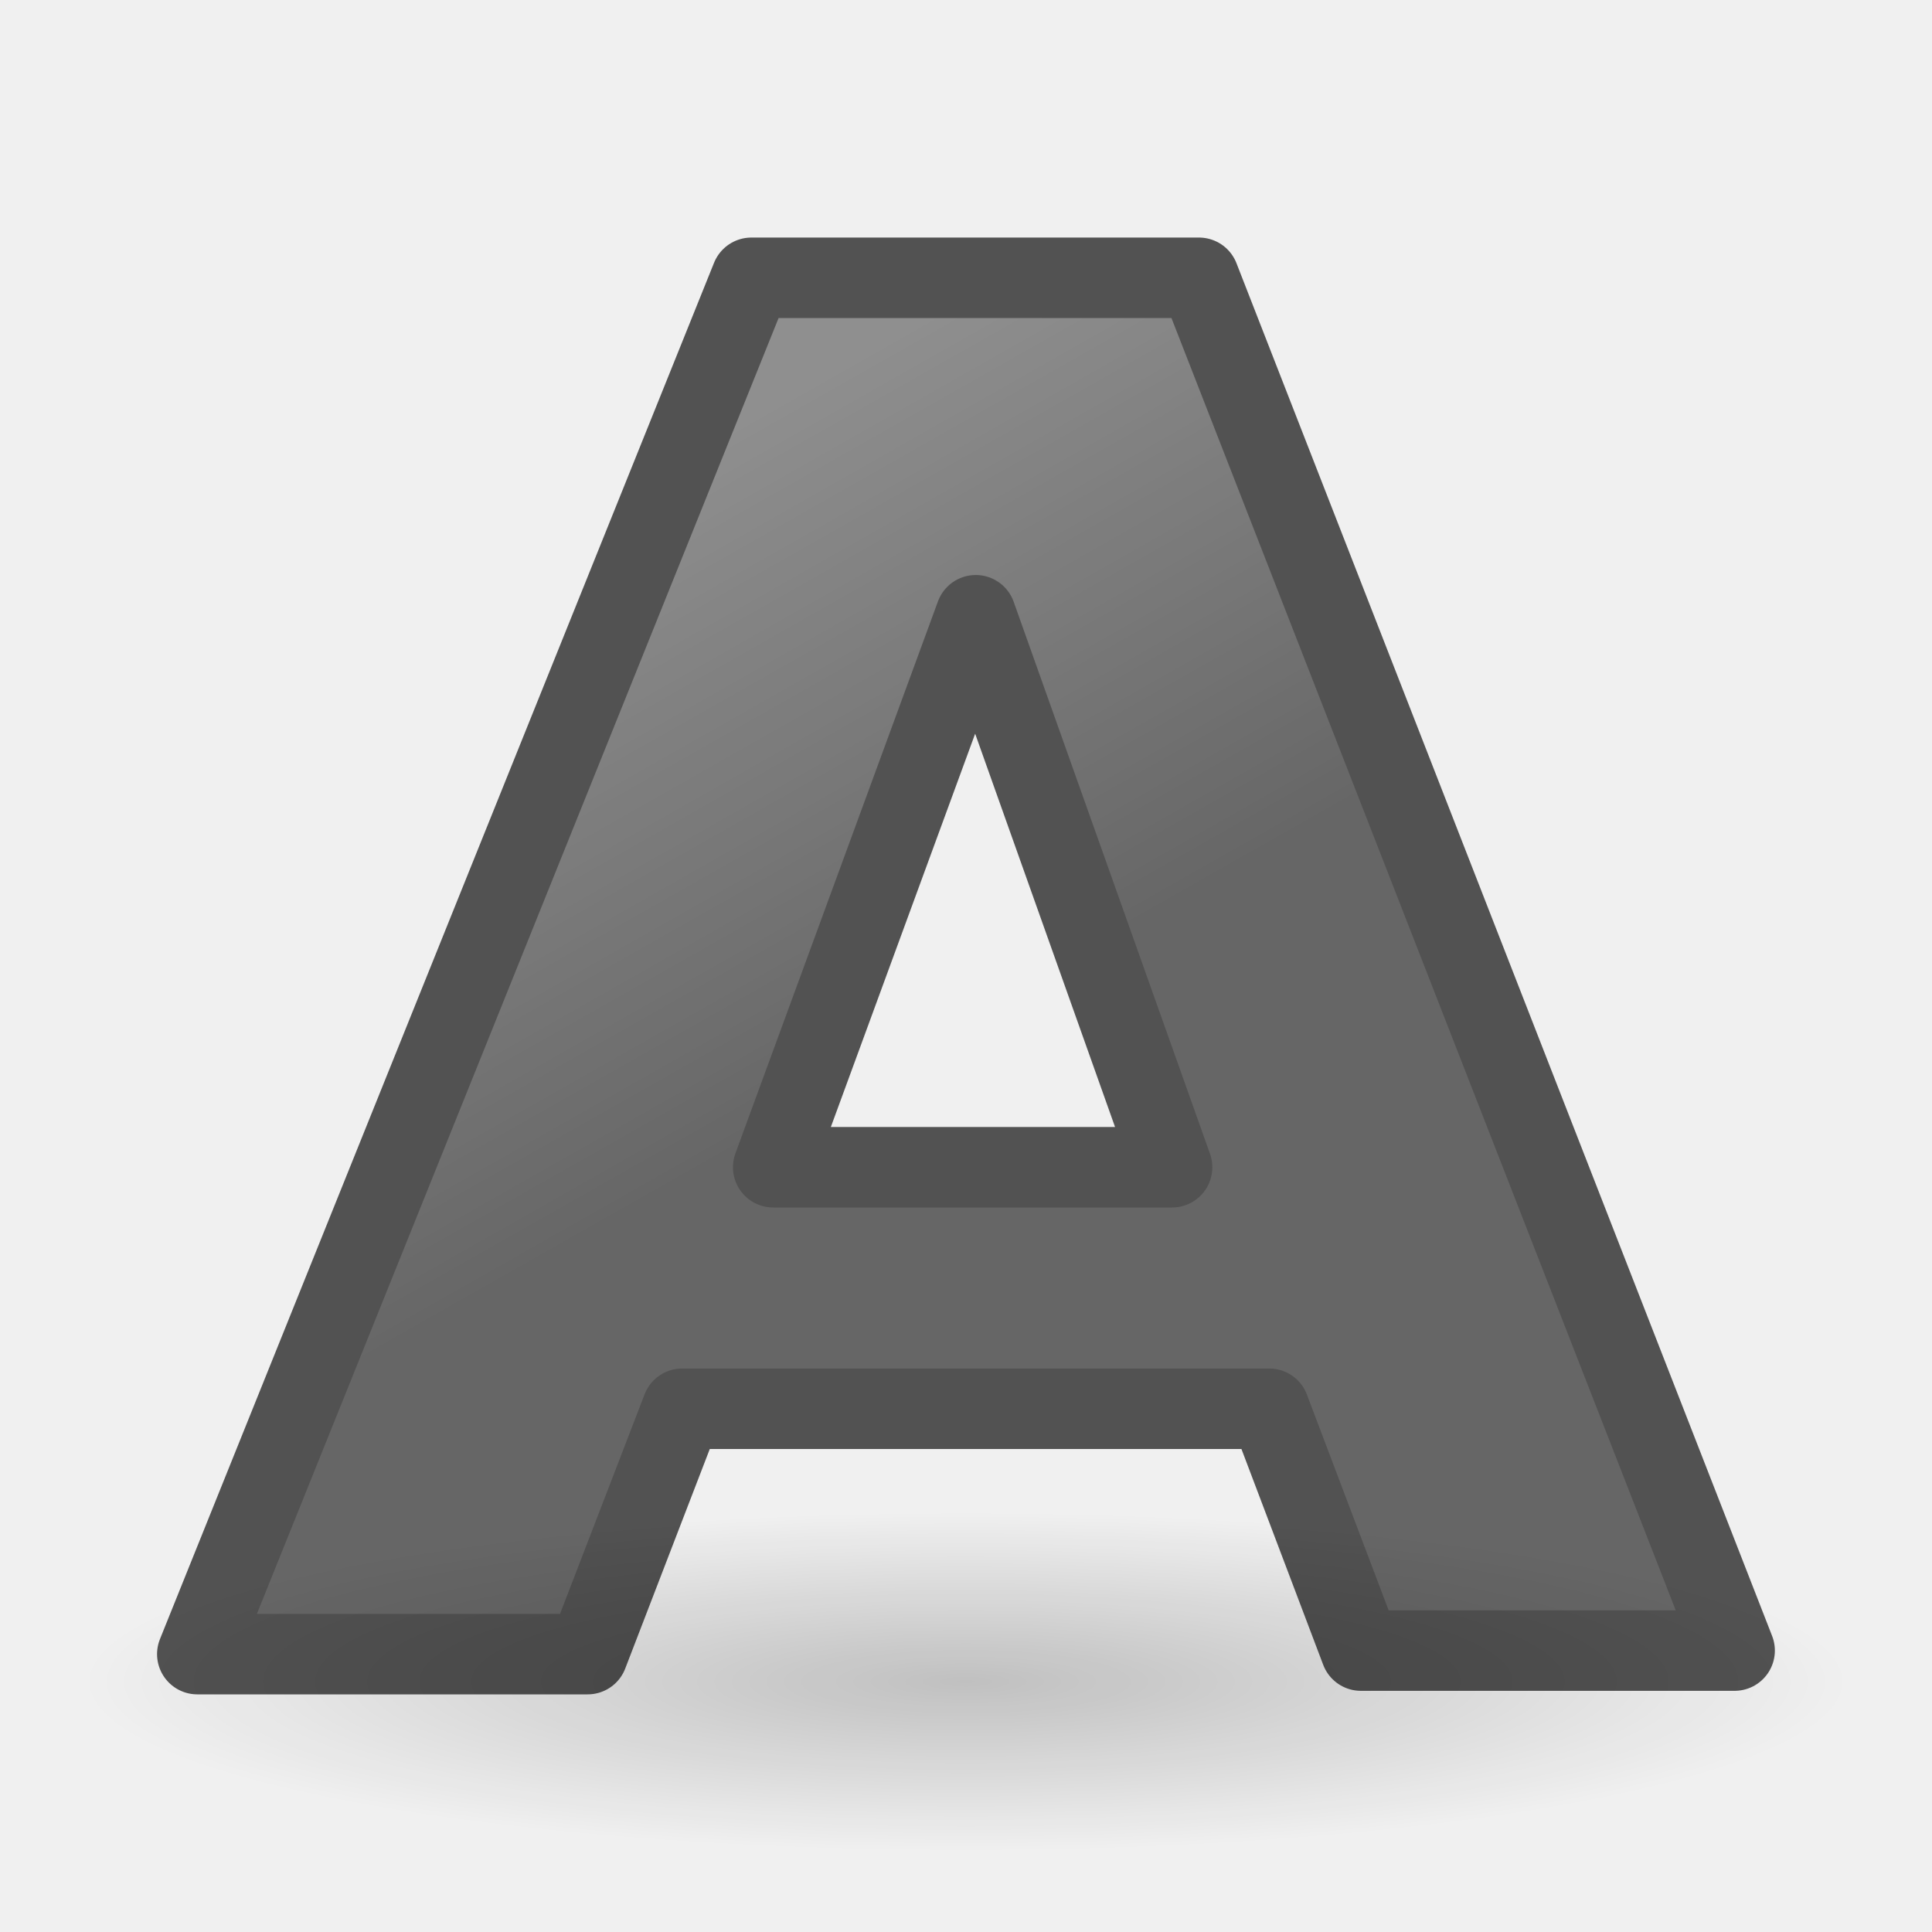
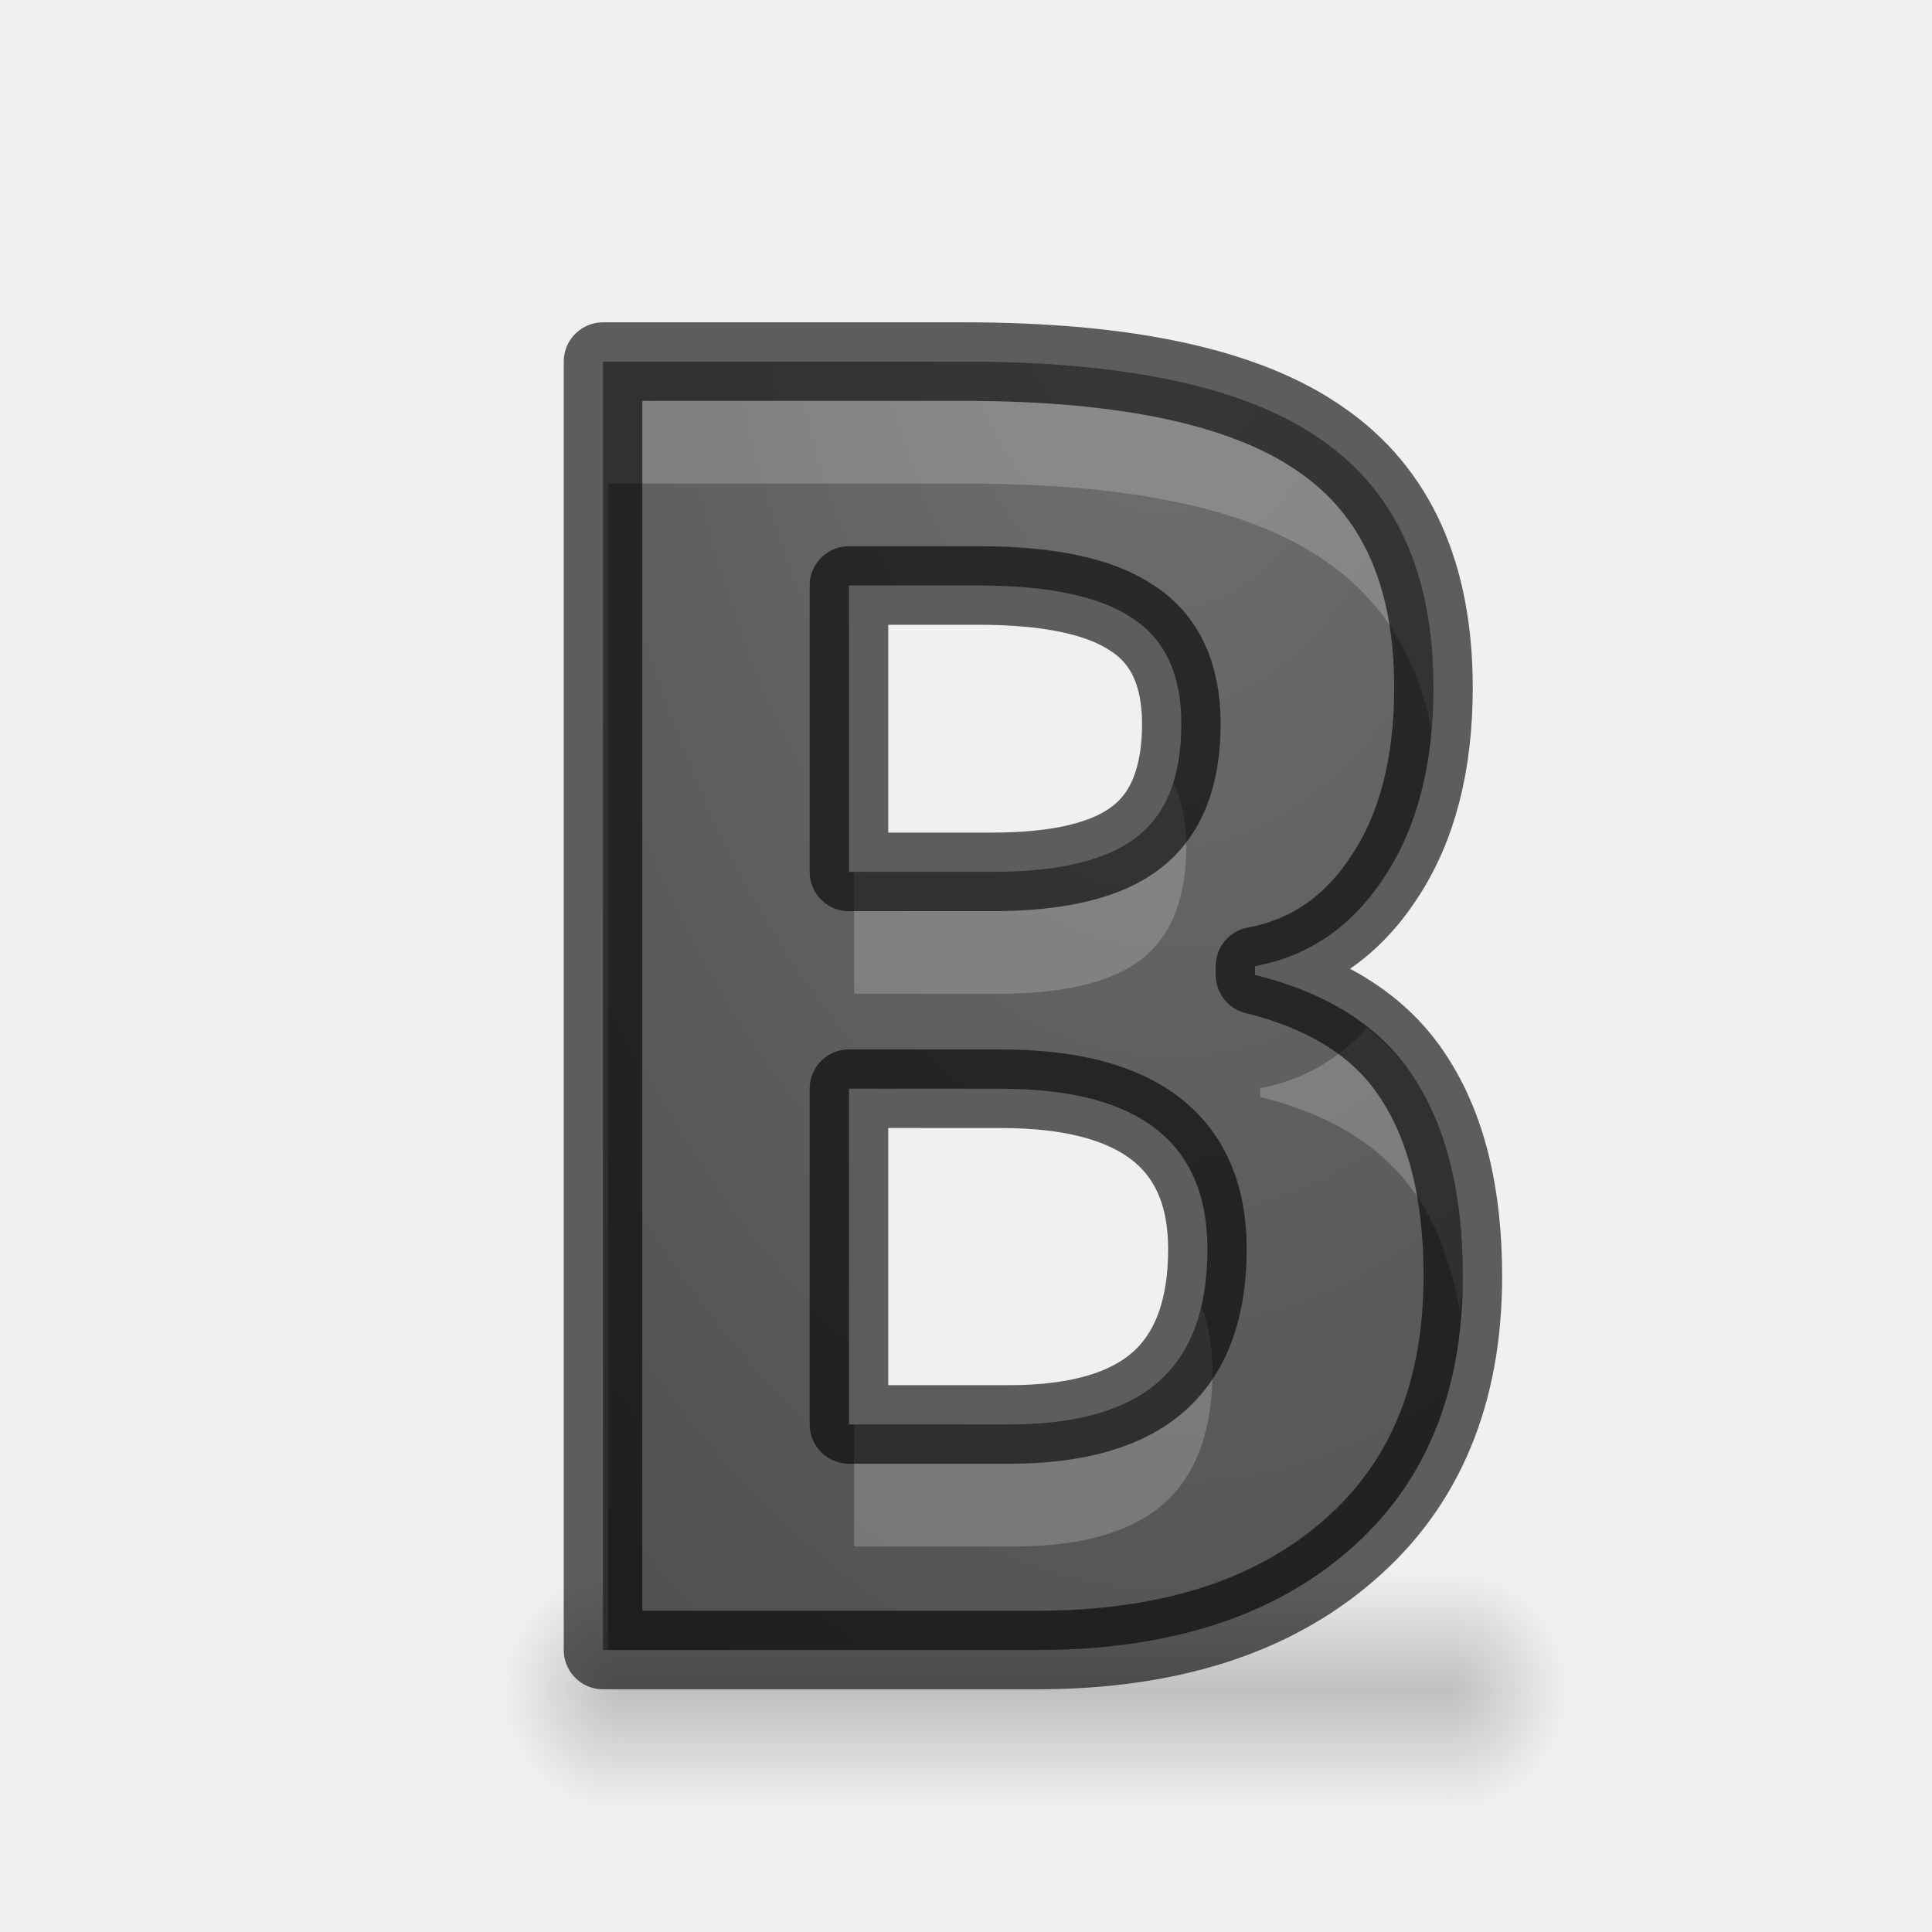
- <svg xmlns="http://www.w3.org/2000/svg" height="24" width="24">
-   <radialGradient id="a" cx="22.571" cy="30.857" gradientTransform="matrix(.706422 0 0 .135496 -3.944954 14.70911)" gradientUnits="userSpaceOnUse" r="15.571">
-     <stop offset="0" />
-     <stop offset="1" stop-opacity="0" />
-   </radialGradient>
-   <linearGradient id="b" gradientTransform="matrix(.4521545 0 0 .4390735 1.257046 -.131818)" gradientUnits="userSpaceOnUse" x1="23.306" x2="14.389" y1="24.844" y2="9.59">
-     <stop offset="0" stop-color="#1f1f1f" />
-     <stop offset="1" stop-color="#5c5c5c" />
-   </linearGradient>
-   <g transform="translate(0 2)">
-     <ellipse cx="12" cy="18.89" fill="url(#a)" opacity=".2" rx="11" ry="2.11" />
-     <path d="m15.767 15.5h-7.293l-1.174 3.048h-4.849l6.883-17.097h5.56l6.654 17.053h-4.643zm-6.162-3h4.955l-2.439-6.857z" fill="url(#b)" opacity=".66" stroke="#000" stroke-linecap="round" stroke-linejoin="round" />
+ <svg xmlns="http://www.w3.org/2000/svg" xmlns:xlink="http://www.w3.org/1999/xlink" width="24" height="24" id="svg3495" version="1.1">
+   <defs id="defs3497">
+     <clipPath clipPathUnits="userSpaceOnUse" id="clipPath3669">
+       <path d="M 0,96 96,96 96,0 0,0 0,96 z" id="path3671" />
+     </clipPath>
+     <linearGradient xlink:href="#linearGradient3821" id="linearGradient2997" gradientUnits="userSpaceOnUse" x1="12" y1="22" x2="12" y2="-2" gradientTransform="translate(0,26)" />
+     <linearGradient id="linearGradient3821">
+       <stop style="stop-color:#555555;stop-opacity:1;" offset="0" id="stop3823" />
+       <stop style="stop-color:#666666;stop-opacity:1;" offset="1" id="stop3825" />
+     </linearGradient>
+     <linearGradient y2="-2" x2="12" y1="22" x1="12" gradientUnits="userSpaceOnUse" id="linearGradient3986" xlink:href="#linearGradient3821" gradientTransform="translate(20.05112,39.1993)" />
+     <linearGradient xlink:href="#linearGradient3821" id="linearGradient3801" gradientUnits="userSpaceOnUse" x1="12" y1="22" x2="12" y2="0" />
+     <linearGradient id="linearGradient3952">
+       <stop style="stop-color:#000000;stop-opacity:1;" offset="0" id="stop3954" />
+       <stop style="stop-color:#000000;stop-opacity:0;" offset="1" id="stop3956" />
+     </linearGradient>
+     <linearGradient id="linearGradient3944">
+       <stop style="stop-color:#000000;stop-opacity:1;" offset="0" id="stop3946" />
+       <stop style="stop-color:#000000;stop-opacity:0;" offset="1" id="stop3948" />
+     </linearGradient>
+     <linearGradient xlink:href="#linearGradient3960" id="linearGradient4217" gradientUnits="userSpaceOnUse" x1="25" y1="45" x2="25" y2="42" gradientTransform="translate(-4,0)" />
+     <linearGradient id="linearGradient3960">
+       <stop style="stop-color:#000000;stop-opacity:0;" offset="0" id="stop3962" />
+       <stop id="stop3970" offset="0.5" style="stop-color:#000000;stop-opacity:1;" />
+       <stop style="stop-color:#000000;stop-opacity:0;" offset="1" id="stop3964" />
+     </linearGradient>
+     <linearGradient xlink:href="#linearGradient3960" id="linearGradient3905" gradientUnits="userSpaceOnUse" gradientTransform="translate(-8,1.5)" x1="25" y1="45" x2="25" y2="42" />
+     <radialGradient xlink:href="#linearGradient3944" id="radialGradient3908" gradientUnits="userSpaceOnUse" gradientTransform="matrix(1,0,0,0.75,-5,12.375)" cx="9" cy="43.5" fx="9" fy="43.5" r="2" />
+     <radialGradient xlink:href="#linearGradient3952" id="radialGradient3911" gradientUnits="userSpaceOnUse" gradientTransform="matrix(1,0,0,0.75,-20,12.375)" cx="40" cy="43.5" fx="40" fy="43.5" r="2" />
+     <radialGradient xlink:href="#linearGradient3944" id="radialGradient3918" gradientUnits="userSpaceOnUse" gradientTransform="matrix(1,0,0,0.75,-4,12.375)" cx="9" cy="43.5" fx="9" fy="43.5" r="2" />
+     <radialGradient xlink:href="#linearGradient3952" id="radialGradient3949" gradientUnits="userSpaceOnUse" gradientTransform="matrix(1,0,0,0.75,-20,12.375)" cx="40" cy="43.5" fx="40" fy="43.5" r="2" />
+     <linearGradient xlink:href="#linearGradient3960" id="linearGradient3951" gradientUnits="userSpaceOnUse" gradientTransform="translate(-8,1.5)" x1="25" y1="45" x2="25" y2="42" />
+     <linearGradient xlink:href="#linearGradient3960" id="linearGradient3954" gradientUnits="userSpaceOnUse" gradientTransform="translate(-8,1.5)" x1="25" y1="45" x2="25" y2="42" />
+     <radialGradient xlink:href="#linearGradient3944" id="radialGradient3957" gradientUnits="userSpaceOnUse" gradientTransform="matrix(1,0,0,0.75,-4,12.375)" cx="9" cy="43.5" fx="9" fy="43.5" r="2" />
+     <radialGradient xlink:href="#linearGradient3952" id="radialGradient3960" gradientUnits="userSpaceOnUse" gradientTransform="matrix(1,0,0,0.75,-21,12.375)" cx="40" cy="43.5" fx="40" fy="43.5" r="2" />
+     <radialGradient cx="7.616" cy="-24.34" r="20" fx="7.616" fy="-24.34" id="radialGradient3896-0" xlink:href="#linearGradient2867-449-88-871-390-598-476-591-434-148-57-177-641-289-620-227-114-444-680-744-4-1-5" gradientUnits="userSpaceOnUse" gradientTransform="matrix(0,1.042301,1.315286,0,156.3134,29.28094)" />
+     <linearGradient id="linearGradient2867-449-88-871-390-598-476-591-434-148-57-177-641-289-620-227-114-444-680-744-4-1-5">
+       <stop id="stop5430-5-0-9" style="stop-color:#737373;stop-opacity:1" offset="0" />
+       <stop id="stop5432-2-0-0" style="stop-color:#636363;stop-opacity:1" offset="0.262" />
+       <stop id="stop5434-9-6-8" style="stop-color:#4b4b4b;stop-opacity:1" offset="0.705" />
+       <stop id="stop5436-2-7-0" style="stop-color:#3f3f3f;stop-opacity:1" offset="1" />
+     </linearGradient>
+     <radialGradient xlink:href="#linearGradient2867-449-88-871-390-598-476-591-434-148-57-177-641-289-620-227-114-444-680-744-4-1-5" id="radialGradient4194" cx="12" cy="21.844" fx="12" fy="21.844" r="9.5" gradientTransform="matrix(-4.210481,3.5821139e-8,-4.2985376e-8,-5.052577,88.26926,112.3732)" gradientUnits="userSpaceOnUse" />
+     <radialGradient xlink:href="#linearGradient2867-449-88-871-390-598-476-591-434-148-57-177-641-289-620-227-114-444-680-744-4-1-5" id="radialGradient883" cx="13.325" cy="8.331" fx="13.325" fy="8.331" r="5.349" gradientTransform="matrix(-3.711772,0.1118705,-0.21033,-6.782561,65.52878,56.93485)" gradientUnits="userSpaceOnUse" />
+     <radialGradient xlink:href="#linearGradient3952" id="radialGradient3960-3" gradientUnits="userSpaceOnUse" gradientTransform="matrix(1,0,0,0.75,-21,12.375)" cx="40" cy="43.5" fx="40" fy="43.5" r="2" />
+     <radialGradient xlink:href="#linearGradient3952" id="radialGradient3957-5" gradientUnits="userSpaceOnUse" gradientTransform="matrix(1,0,0,0.75,-4,12.375)" cx="9" cy="43.5" fx="9" fy="43.5" r="2" />
+   </defs>
+   <g transform="matrix(0.7363331,0,0,1,4.020185,-24)" id="g3962">
+     <path style="opacity:0.2;fill:url(#radialGradient3960-3);fill-opacity:1;stroke:none" d="m 19,43.5 v 3 h 0.5 c 0.831,0 1.5,-0.669 1.5,-1.5 0,-0.831 -0.669,-1.5 -1.5,-1.5 z" id="rect3940" />
+     <path style="opacity:0.2;fill:url(#radialGradient3957-5);fill-opacity:1;stroke:none" d="M 4.406,43.5 C 3.627,43.5 3,44.127 3,44.906 v 0.188 C 3,45.873 3.627,46.5 4.406,46.5 H 5 v -3 z" id="rect3942" />
+     <path style="opacity:0.2;fill:url(#linearGradient3905);fill-opacity:1;stroke:none" d="m 5,43.5 h 14 v 3 H 5 Z" id="rect3938" />
  </g>
+   <path style="opacity:1;fill:url(#radialGradient883);fill-opacity:1;stroke:none;stroke-width:0.976;stroke-linejoin:round;stroke-miterlimit:4;stroke-dasharray:none;stroke-opacity:1" id="path875" d="m 7.491,4.492 h 4.483 q 3.065,0 4.444,0.974 1.389,0.963 1.389,3.076 0,1.434 -0.611,2.354 -0.601,0.92 -1.606,1.106 v 0.109 q 1.37,0.339 1.971,1.27 0.611,0.931 0.611,2.474 0,2.19 -1.429,3.416 -1.419,1.226 -3.863,1.226 H 7.491 Z m 3.055,6.339 h 1.774 q 1.242,0 1.793,-0.427 0.562,-0.427 0.562,-1.412 0,-0.92 -0.611,-1.314 -0.601,-0.405 -1.912,-0.405 h -1.606 z m 0,2.693 v 4.171 h 1.99 q 1.261,0 1.862,-0.536 0.601,-0.536 0.601,-1.642 0,-1.992 -2.562,-1.992 z" />
+   <path style="opacity:0.2;fill:#ffffff;fill-opacity:1;stroke:none;stroke-width:0.976;stroke-linejoin:round;stroke-miterlimit:4;stroke-dasharray:none;stroke-opacity:1" d="M 7.49 4.492 L 7.49 20.498 L 7.555 20.498 L 7.555 6.008 L 12.037 6.008 C 14.08 6.008 15.561 6.331 16.48 6.98 C 17.171 7.459 17.604 8.152 17.779 9.057 C 17.794 8.89 17.809 8.722 17.809 8.543 C 17.809 7.134 17.344 6.109 16.418 5.467 C 15.498 4.817 14.018 4.492 11.975 4.492 L 7.49 4.492 z M 14.57 9.699 C 14.48 9.996 14.334 10.237 14.113 10.404 C 13.745 10.689 13.146 10.832 12.318 10.832 L 10.609 10.832 L 10.609 12.346 L 12.383 12.346 C 13.211 12.346 13.808 12.203 14.176 11.918 C 14.55 11.633 14.736 11.163 14.736 10.506 C 14.736 10.189 14.679 9.923 14.57 9.699 z M 16.98 12.768 C 16.62 13.167 16.181 13.42 15.654 13.518 L 15.654 13.627 C 16.567 13.853 17.224 14.276 17.625 14.896 C 17.876 15.279 18.038 15.748 18.135 16.285 C 18.145 16.141 18.172 16.007 18.172 15.855 C 18.172 14.826 17.968 14.003 17.561 13.383 C 17.408 13.147 17.207 12.947 16.98 12.768 z M 14.916 16.209 C 14.825 16.603 14.66 16.925 14.398 17.158 C 13.998 17.516 13.376 17.695 12.535 17.695 L 10.609 17.695 L 10.609 19.211 L 12.6 19.211 C 13.44 19.211 14.06 19.031 14.461 18.674 C 14.862 18.316 15.062 17.768 15.062 17.031 C 15.062 16.719 15.01 16.448 14.916 16.209 z " id="path889" />
+   <path d="m 7.491,4.492 h 4.483 q 3.065,0 4.444,0.974 1.389,0.963 1.389,3.076 0,1.434 -0.611,2.354 -0.601,0.92 -1.606,1.106 v 0.109 q 1.37,0.339 1.971,1.27 0.611,0.931 0.611,2.474 0,2.19 -1.429,3.416 -1.419,1.226 -3.863,1.226 H 7.491 Z m 3.055,6.339 h 1.774 q 1.242,0 1.793,-0.427 0.562,-0.427 0.562,-1.412 0,-0.92 -0.611,-1.314 -0.601,-0.405 -1.912,-0.405 h -1.606 z m 0,2.693 v 4.171 h 1.99 q 1.261,0 1.862,-0.536 0.601,-0.536 0.601,-1.642 0,-1.992 -2.562,-1.992 z" id="path2" style="opacity:0.61;fill:none;stroke:#000000;stroke-width:0.976;stroke-linejoin:round;stroke-miterlimit:4;stroke-dasharray:none;stroke-opacity:1" />
</svg>
